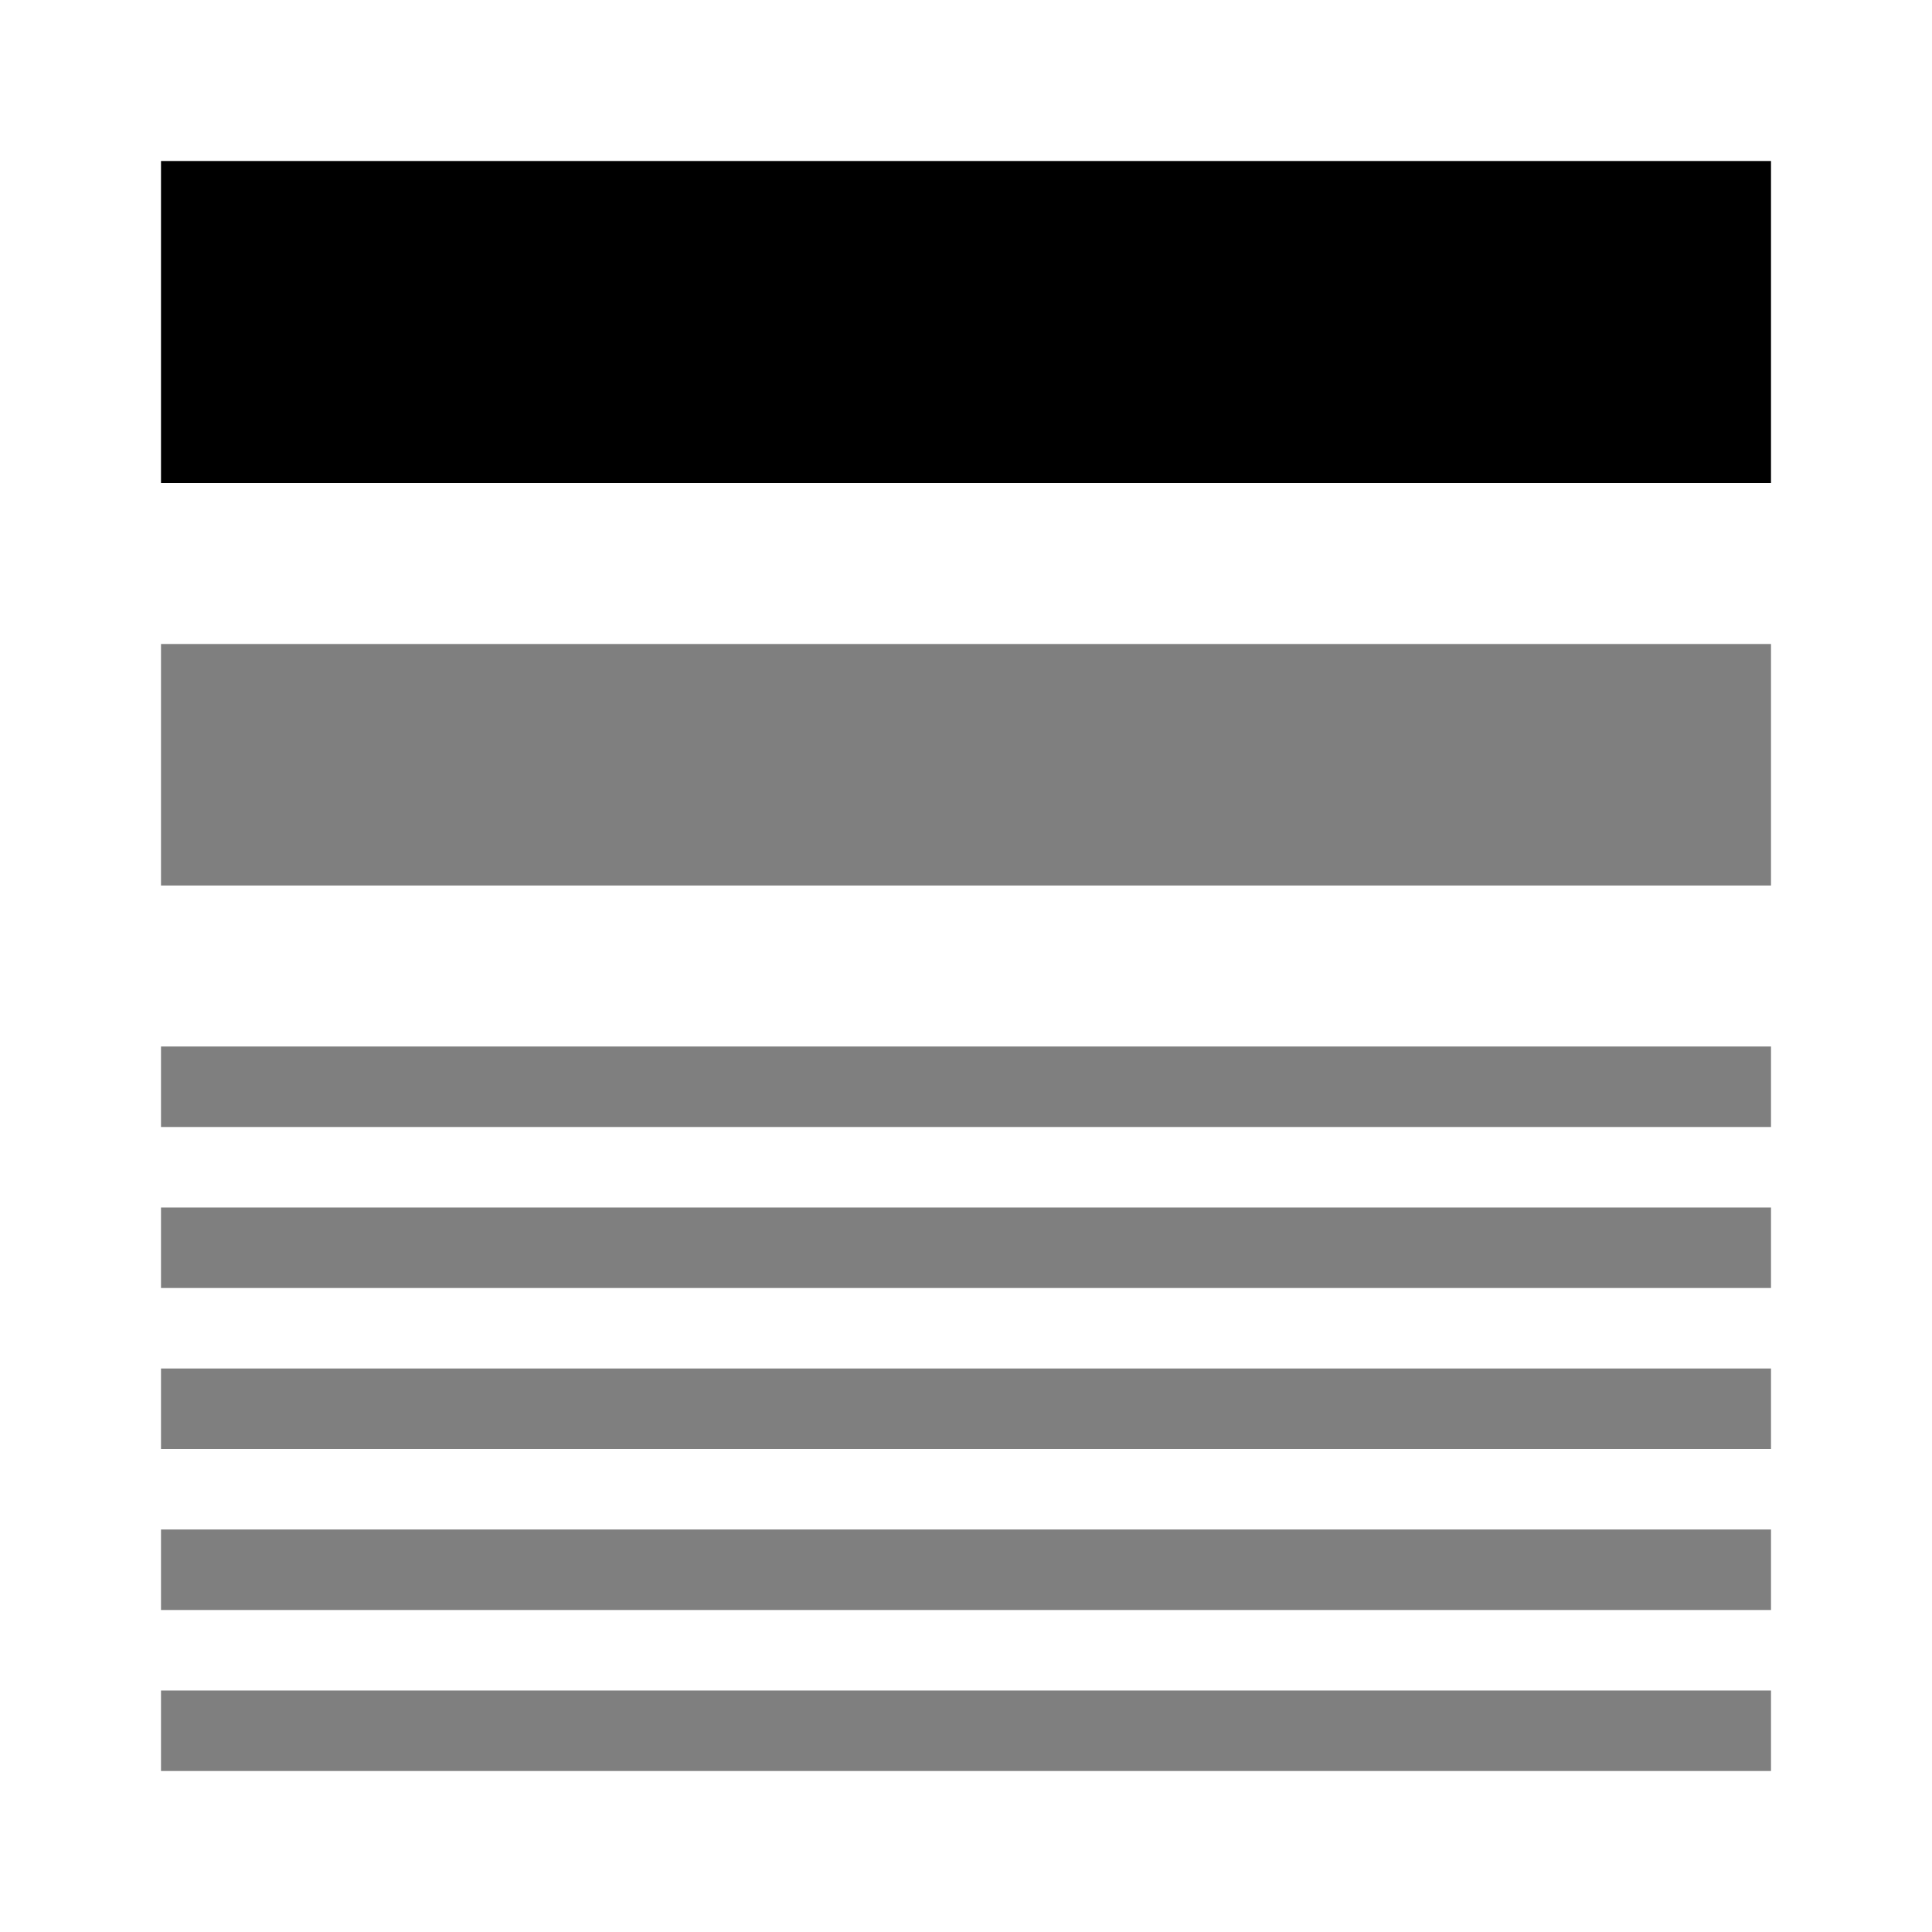
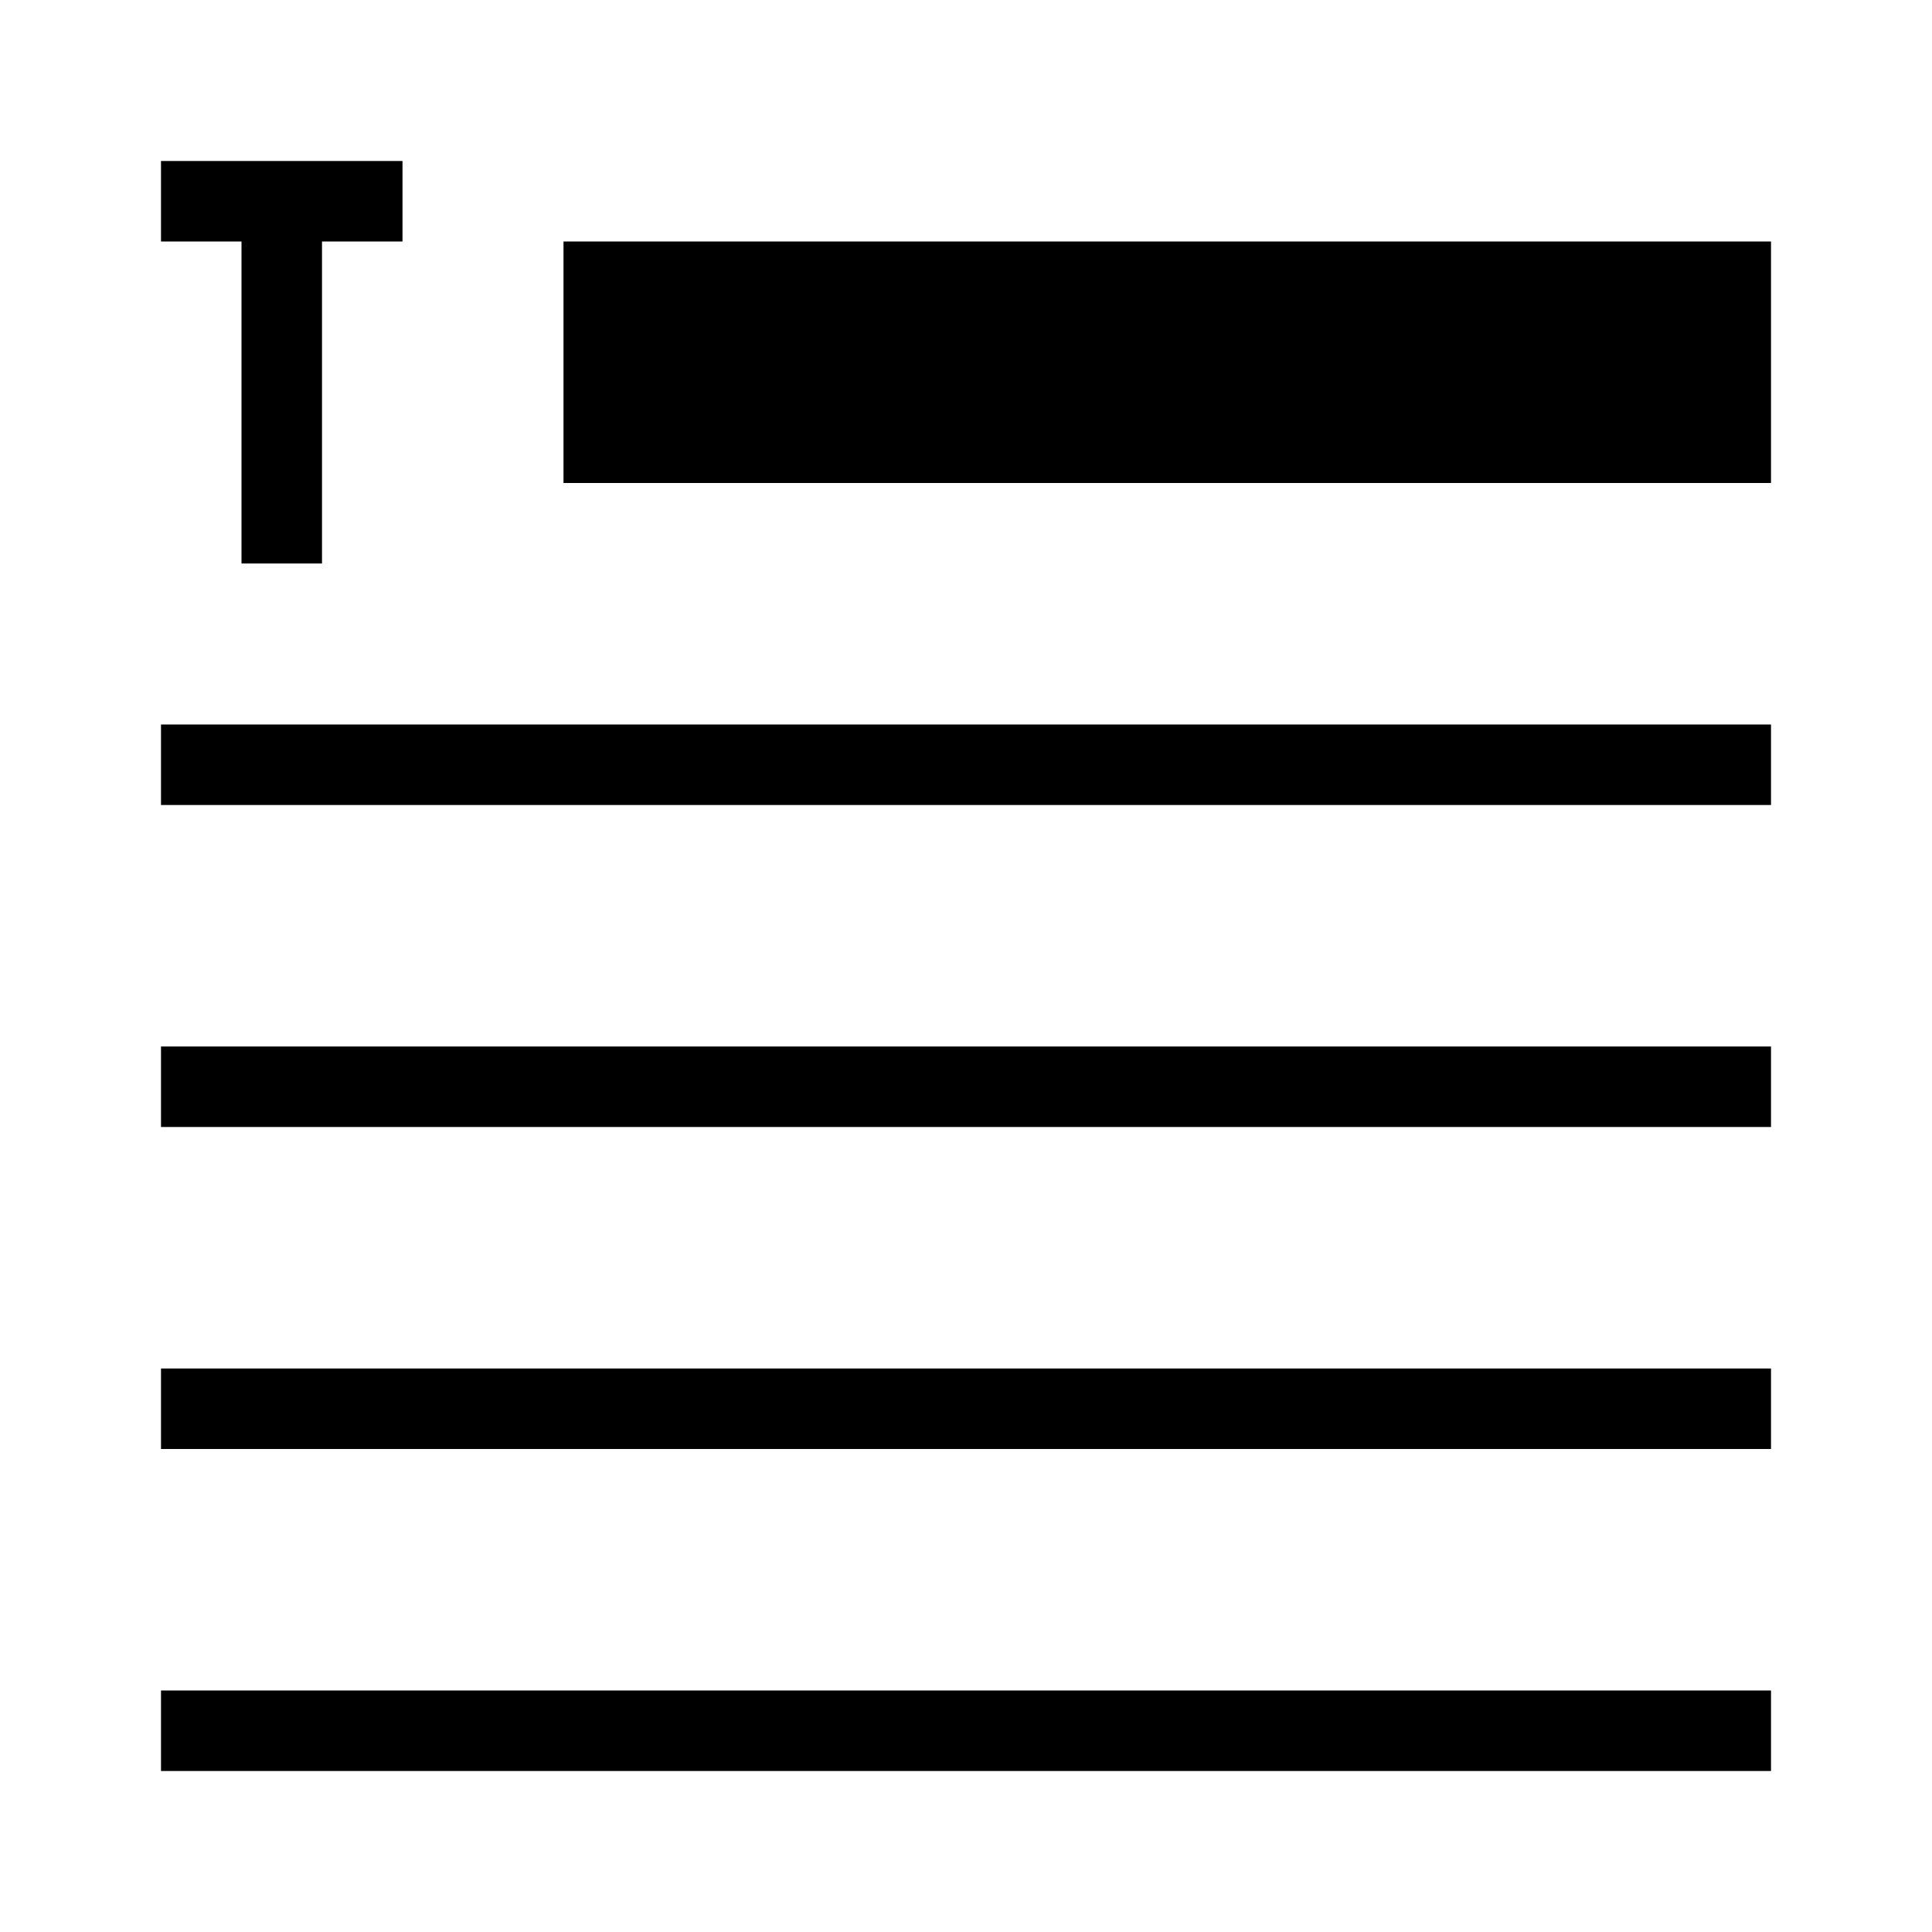
- <svg xmlns="http://www.w3.org/2000/svg" viewBox="0 0 24 24">
-   <path d="M2 2h20v4H2z" />
-   <path opacity=".5" d="M2 15h20v1H2zm0-1h20v-1H2zm0 6h20v-1H2zm0-2h20v-1H2zm0 4h20v-1H2zm0-11h20V8H2z" />
+ <svg xmlns="http://www.w3.org/2000/svg" id="icons" viewBox="0 0 24 24">
+   <defs>
+     <style>.cls-1{fill-rule:evenodd}</style>
+   </defs>
+   <path class="cls-1" d="M7 3h15v3H7zM2 14h20v-1H2zm0 4h20v-1H2zm0 4h20v-1H2zM2 2v1h1v4h1V3h1V2zm0 7h20v1H2z" />
  <path fill="none" d="M0 0h24v24H0z" />
</svg>
